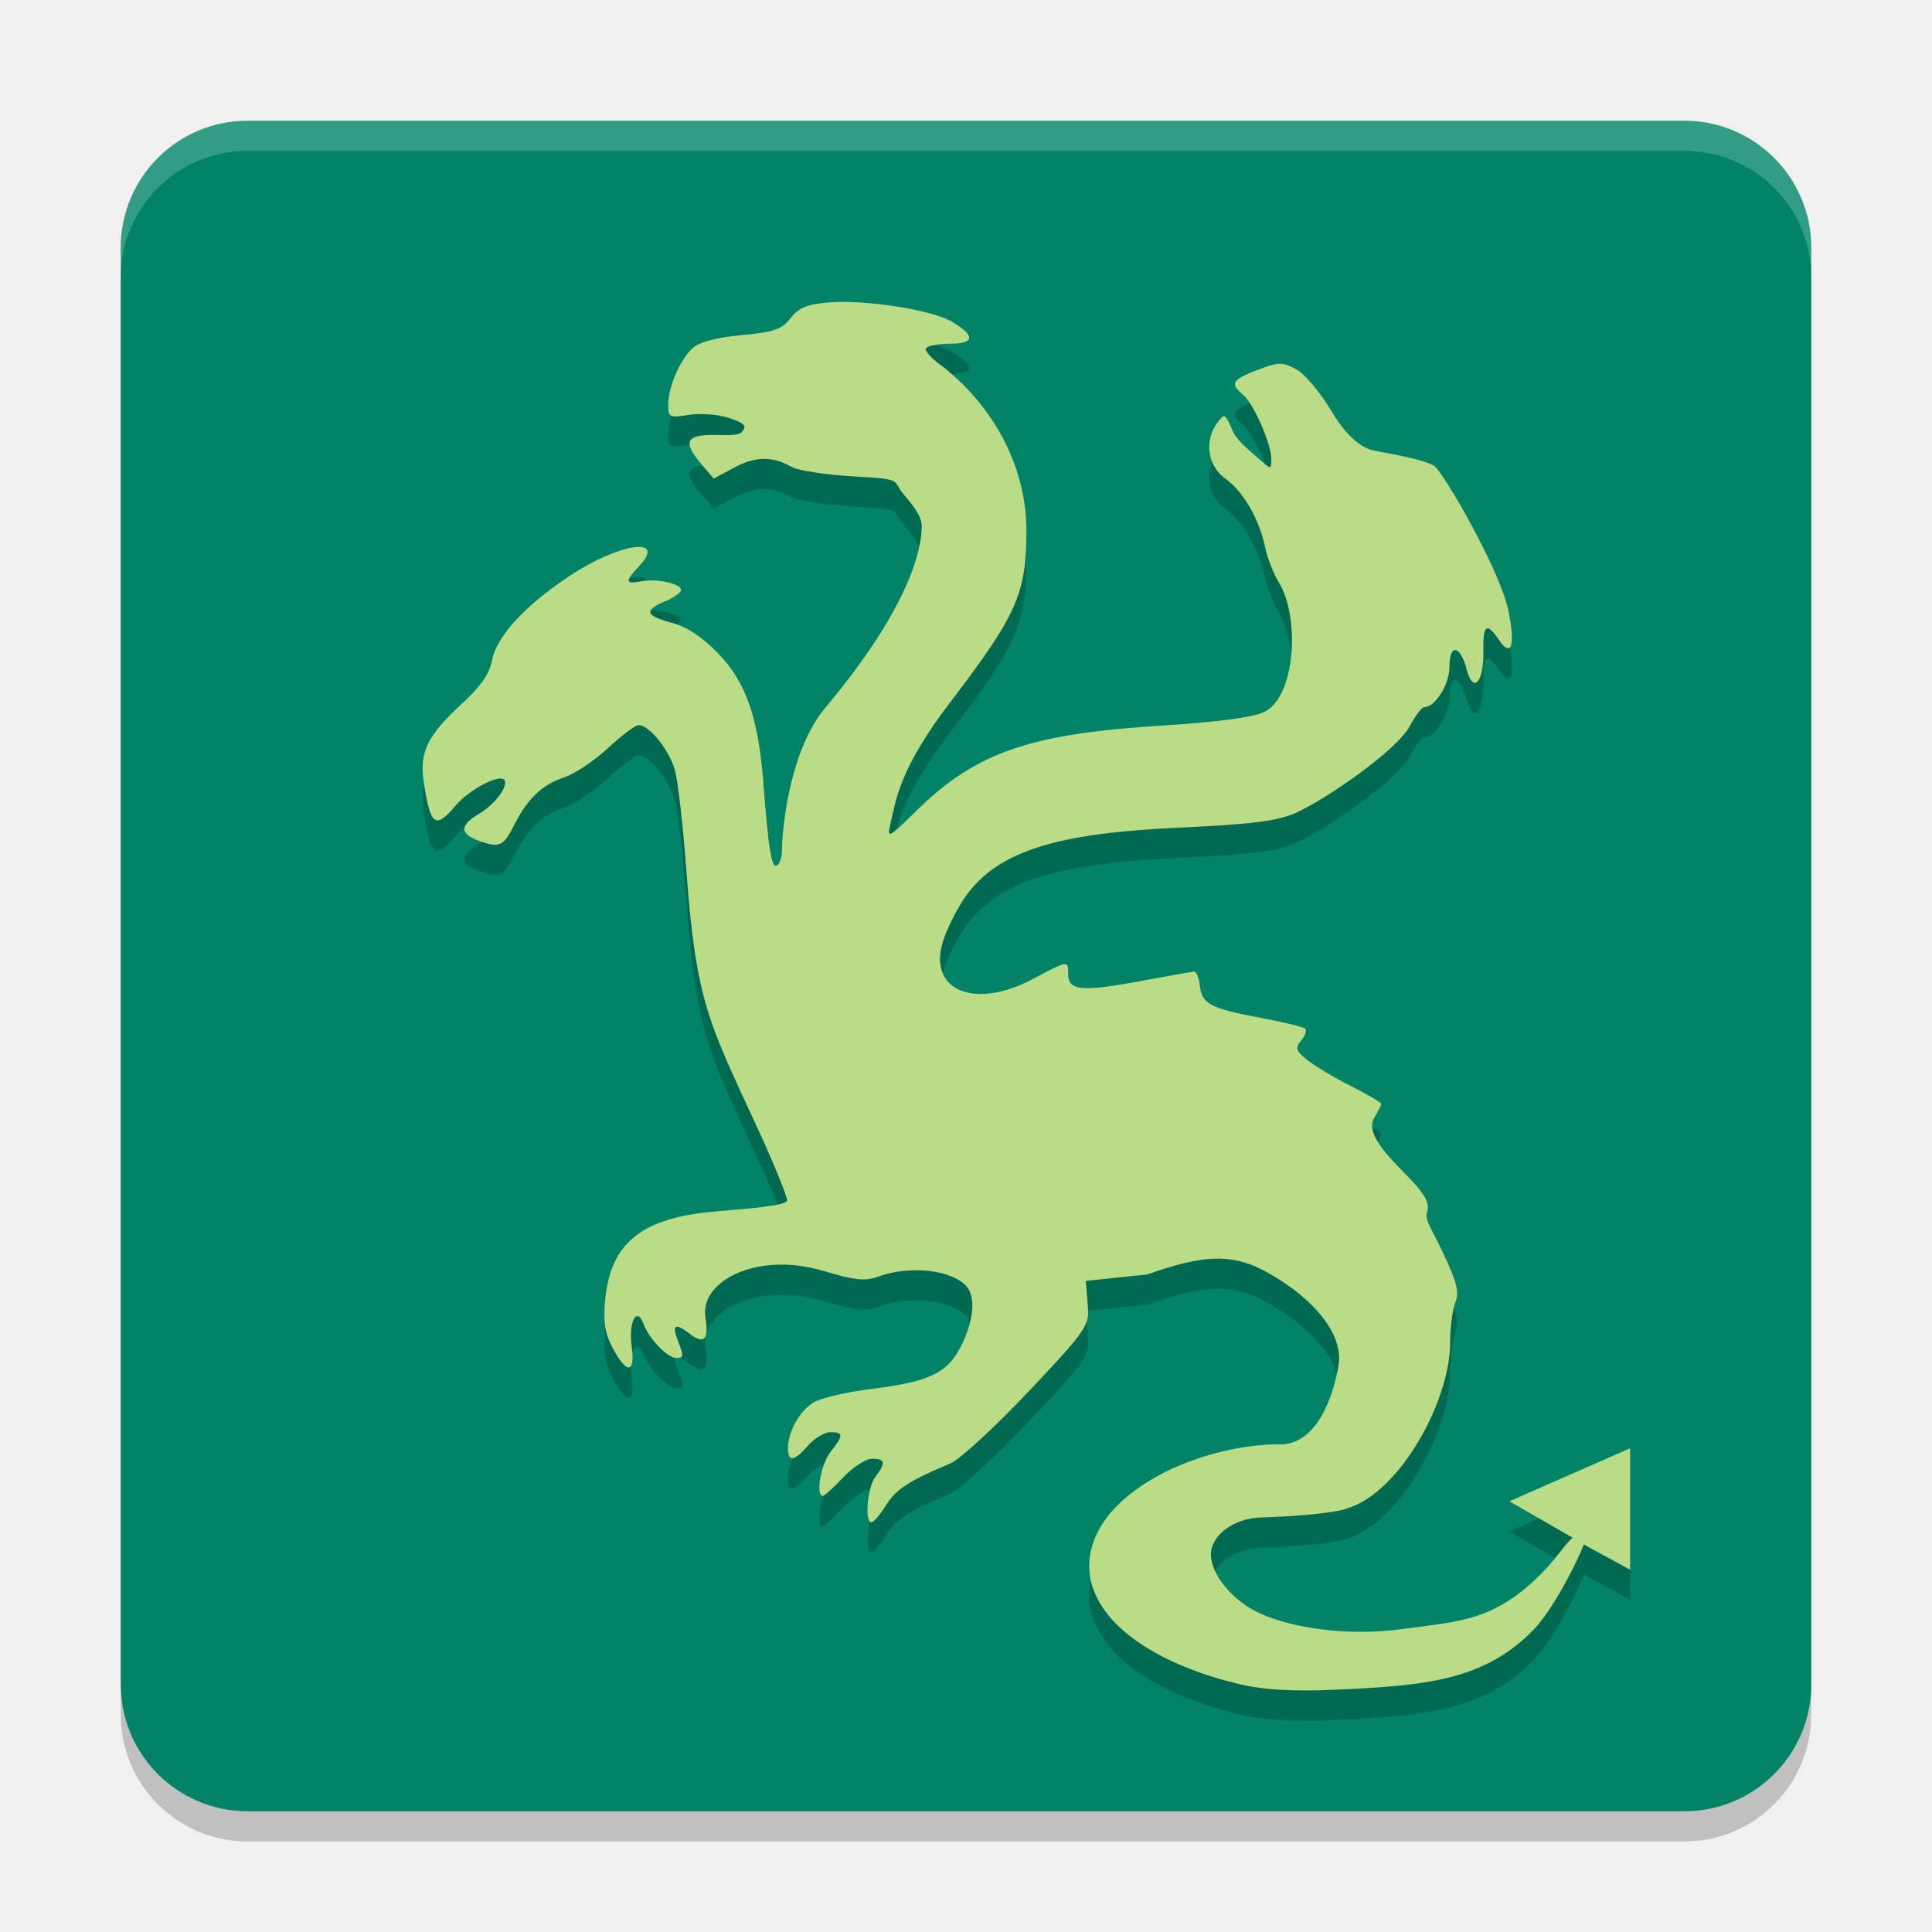
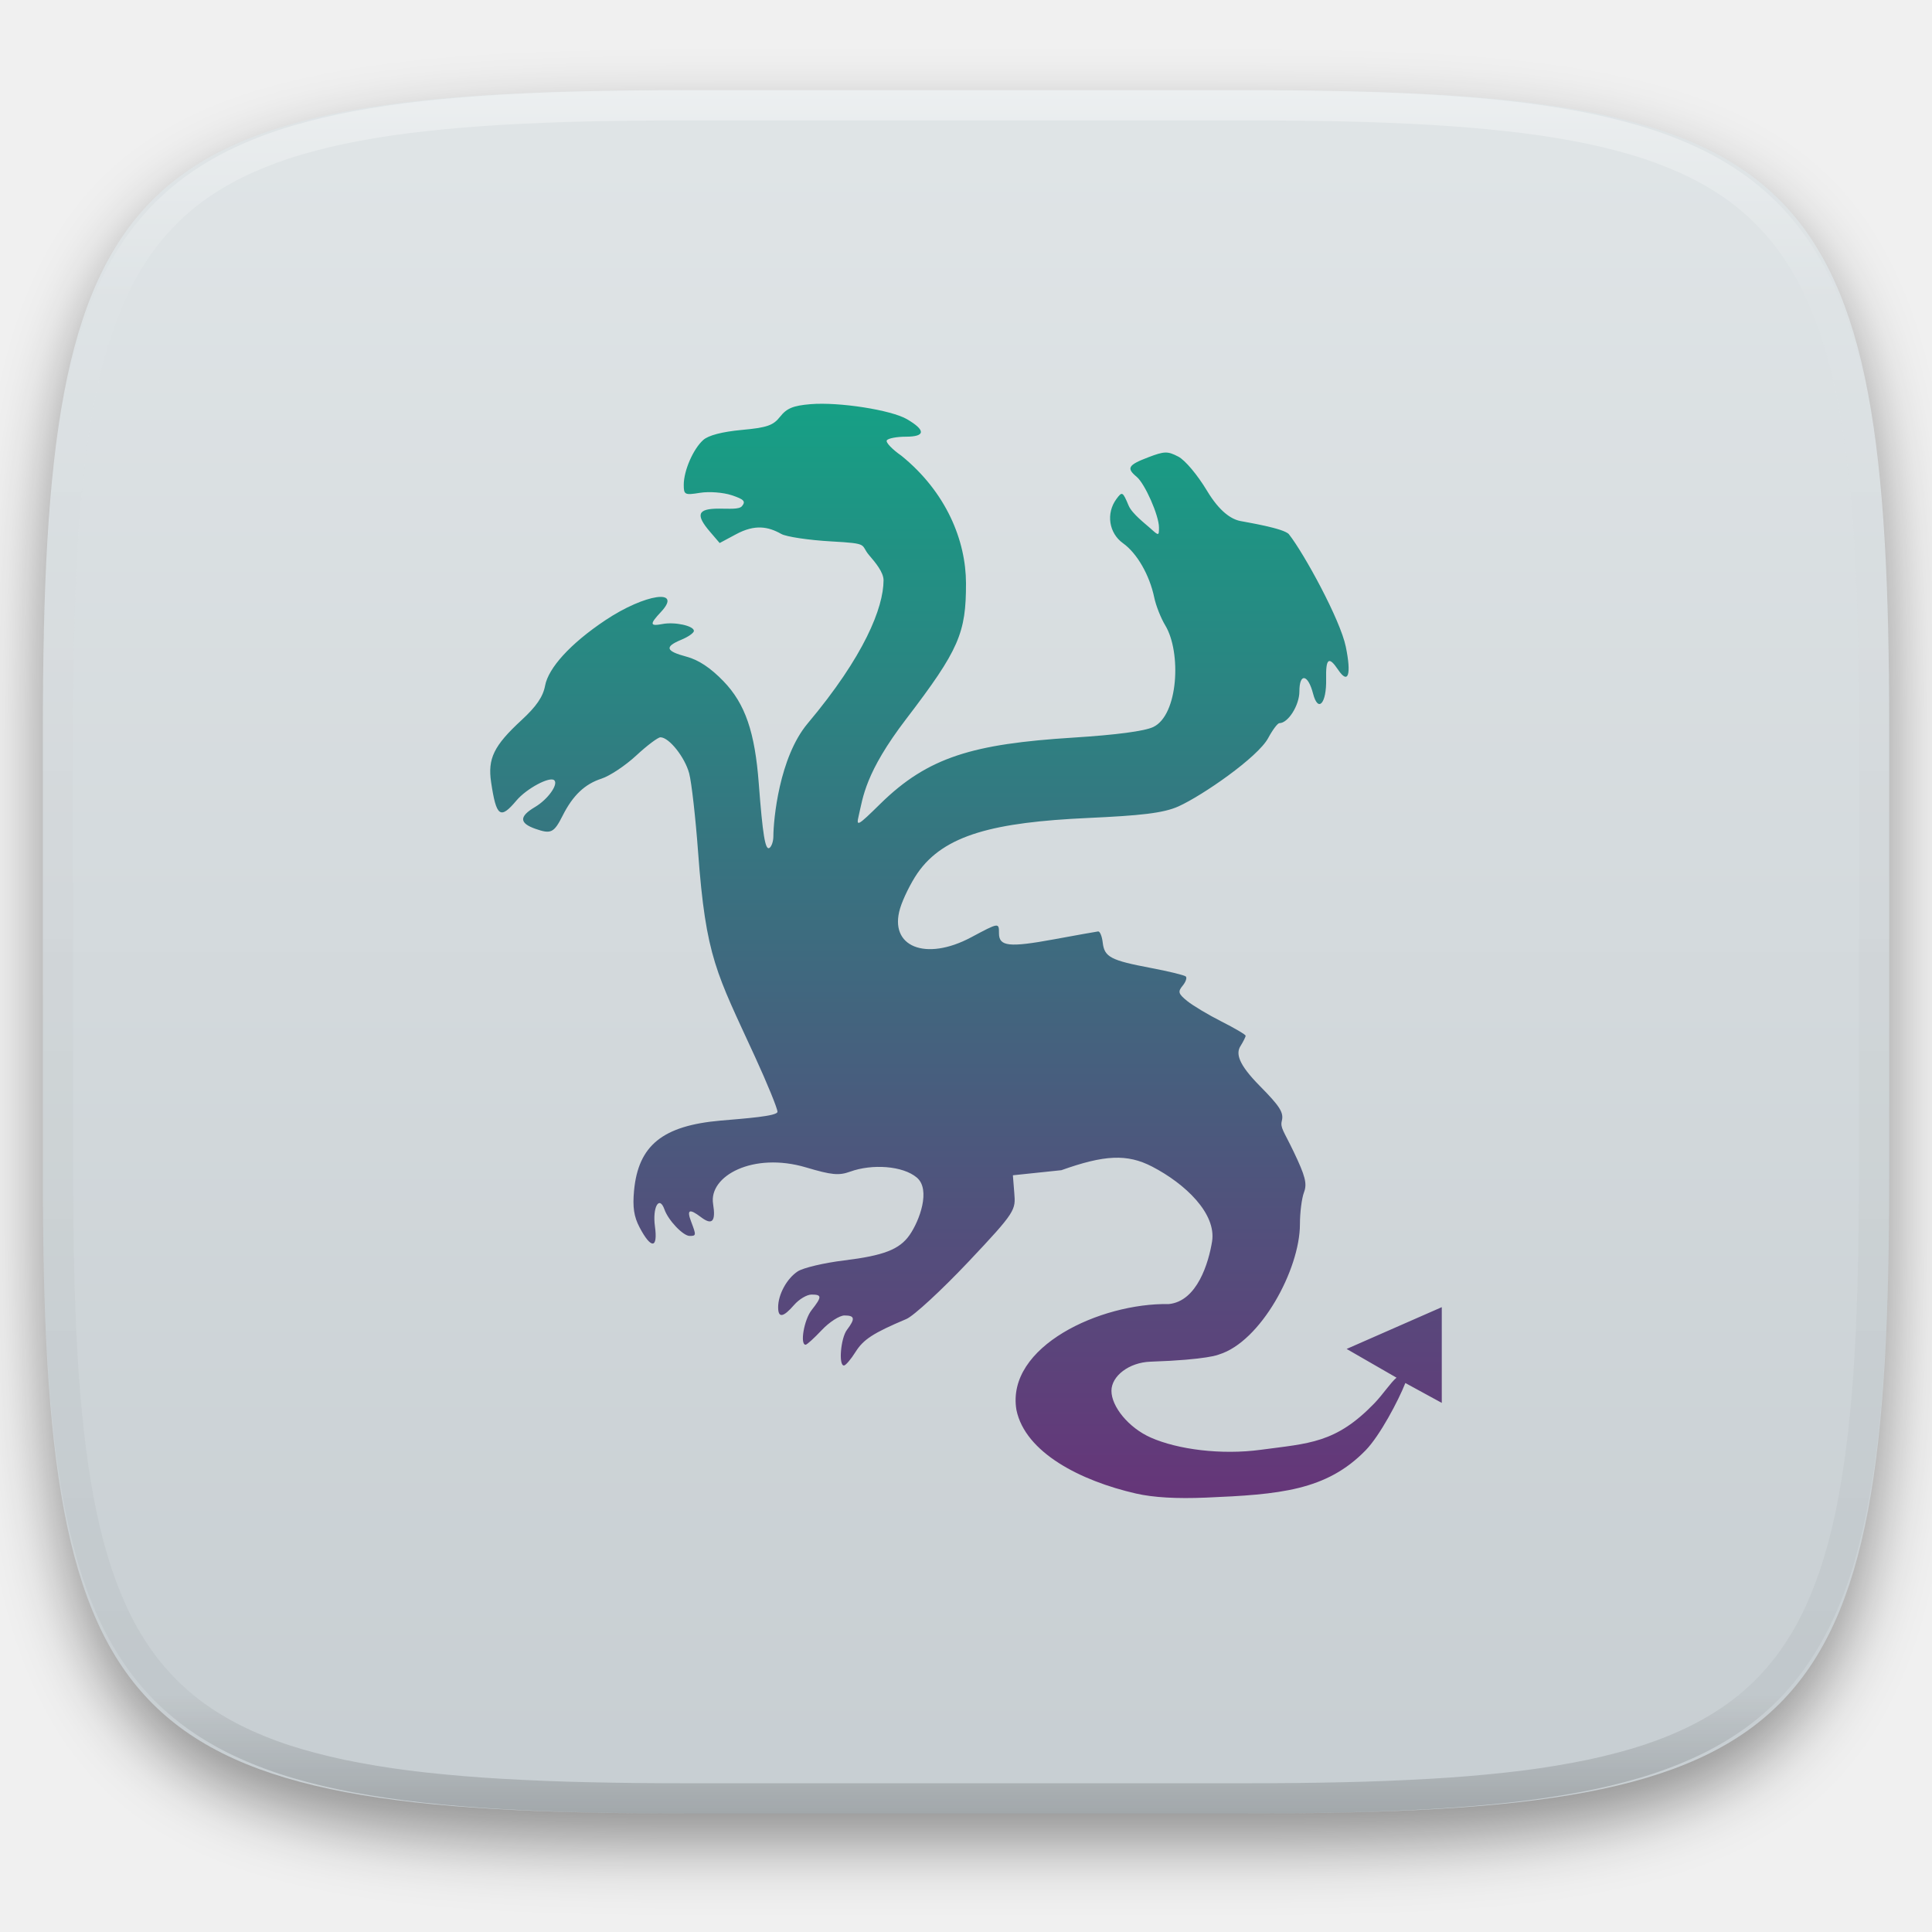
- <svg xmlns="http://www.w3.org/2000/svg" width="64" height="64" version="1.1" viewBox="0 0 64 64">
-   <rect style="opacity:0.2" width="56" height="56" x="-61" y="-60" rx="4.2" ry="4.2" transform="matrix(0,-1,-1,0,0,0)" />
-   <rect style="fill:#008366" width="56" height="56" x="-60" y="-60" rx="4.2" ry="4.2" transform="matrix(0,-1,-1,0,0,0)" />
-   <path style="opacity:0.2" d="m 27.465,11.017 c -0.728,0.06 -1.001,0.174 -1.275,0.522 -0.294,0.375 -0.547,0.462 -1.621,0.562 -0.819,0.076 -1.394,0.226 -1.613,0.421 -0.422,0.376 -0.82,1.289 -0.82,1.884 0,0.422 0.041,0.44 0.686,0.337 0.38,-0.061 0.969,-0.017 1.325,0.101 0.522,0.172 0.602,0.259 0.435,0.46 -0.119,0.144 -0.527,0.104 -0.974,0.104 -0.896,0 -0.989,0.251 -0.366,0.977 l 0.402,0.469 0.692,-0.371 c 0.788,-0.423 1.343,-0.324 1.897,-0.011 0.211,0.119 1.162,0.261 2.115,0.314 1.62,0.09 1.19,0.128 1.582,0.584 0.254,0.296 0.604,0.71 0.603,1.05 -0.003,1.148 -0.806,3.182 -3.186,6.014 -1.205,1.434 -1.442,4.06 -1.445,4.752 -9.44e-4,0.212 -0.077,0.43 -0.167,0.486 -0.173,0.107 -0.282,-0.552 -0.446,-2.718 -0.163,-2.144 -0.564,-3.342 -1.487,-4.296 -0.542,-0.56 -1.044,-0.893 -1.549,-1.028 -0.882,-0.235 -0.936,-0.415 -0.218,-0.713 0.29,-0.12 0.527,-0.287 0.527,-0.371 0,-0.213 -0.804,-0.389 -1.323,-0.289 -0.532,0.102 -0.546,0.007 -0.067,-0.503 0.942,-1.003 -0.661,-0.771 -2.324,0.337 -1.493,0.994 -2.403,2.018 -2.542,2.757 -0.087,0.466 -0.367,0.874 -0.993,1.452 -1.162,1.071 -1.425,1.614 -1.275,2.611 0.218,1.455 0.385,1.574 1.063,0.766 0.425,-0.506 1.412,-1.032 1.593,-0.851 0.177,0.177 -0.28,0.808 -0.812,1.123 -0.673,0.398 -0.666,0.678 0.022,0.918 0.653,0.228 0.775,0.167 1.144,-0.564 0.426,-0.844 0.927,-1.319 1.63,-1.547 0.348,-0.113 1.004,-0.549 1.459,-0.971 0.455,-0.422 0.913,-0.766 1.018,-0.766 0.361,0 1.028,0.84 1.208,1.519 0.099,0.374 0.268,1.86 0.374,3.305 0.327,4.451 0.775,5.081 2.394,8.609 0.519,1.131 0.943,2.171 0.943,2.309 0,0.186 -1.357,0.281 -2.389,0.371 -2.44,0.213 -3.463,1.042 -3.641,2.951 -0.064,0.688 -0.004,1.088 0.232,1.536 0.486,0.923 0.777,0.906 0.647,-0.039 -0.111,-0.809 0.183,-1.326 0.402,-0.708 0.162,0.457 0.784,1.109 1.058,1.109 0.279,0 0.281,-0.025 0.061,-0.604 -0.192,-0.506 -0.075,-0.557 0.416,-0.185 0.47,0.356 0.628,0.182 0.508,-0.559 -0.19,-1.173 1.681,-2.193 3.906,-1.533 1.082,0.321 1.381,0.35 1.858,0.177 0.911,-0.33 2.204,-0.252 2.799,0.249 0.598,0.504 0.113,1.821 -0.304,2.417 -0.425,0.607 -1.09,0.863 -2.754,1.067 -0.843,0.103 -1.718,0.31 -1.948,0.46 -0.456,0.299 -0.823,0.97 -0.823,1.508 0,0.463 0.211,0.433 0.67,-0.095 0.21,-0.242 0.54,-0.438 0.734,-0.438 0.441,0 0.443,0.094 0.003,0.654 -0.317,0.403 -0.498,1.454 -0.251,1.454 0.055,0 0.359,-0.276 0.678,-0.615 0.319,-0.339 0.748,-0.615 0.954,-0.615 0.437,0 0.461,0.133 0.106,0.604 -0.265,0.35 -0.362,1.511 -0.126,1.499 0.072,-0.004 0.291,-0.259 0.486,-0.57 0.331,-0.527 0.745,-0.796 2.137,-1.384 0.308,-0.13 1.481,-1.212 2.606,-2.403 2.011,-2.127 1.986,-2.176 1.929,-2.9 l -0.059,-0.738 2.038,-0.213 c 1.804,-0.644 2.764,-0.696 3.814,-0.152 1.394,0.723 2.711,1.975 2.52,3.153 -0.141,0.867 -0.617,2.51 -1.819,2.626 -2.862,-0.054 -6.854,1.782 -6.404,4.452 0.372,1.792 2.695,2.98 5.025,3.512 0.733,0.168 1.712,0.223 2.944,0.171 3.085,-0.131 5.058,-0.29 6.711,-1.989 0.605,-0.621 1.384,-2.103 1.669,-2.828 L 54,53 V 48.976 L 50,50.732 l 2.097,1.208 c -0.246,0.205 -0.57,0.705 -0.938,1.085 -1.623,1.678 -2.736,1.673 -4.766,1.947 -1.666,0.224 -3.493,-0.011 -4.628,-0.514 -0.931,-0.412 -1.652,-1.302 -1.652,-1.965 0,-0.624 0.744,-1.194 1.641,-1.224 2.427,-0.082 2.88,-0.303 2.88,-0.303 1.748,-0.532 3.403,-3.569 3.403,-5.481 0,-0.488 0.077,-1.087 0.17,-1.334 0.139,-0.366 0.059,-0.681 -0.435,-1.713 -0.411,-0.859 -0.569,-1.002 -0.497,-1.291 0.088,-0.35 -0.076,-0.611 -0.924,-1.468 -0.917,-0.928 -1.008,-1.367 -0.815,-1.676 0.119,-0.191 0.218,-0.387 0.218,-0.435 0,-0.048 -0.457,-0.317 -1.013,-0.598 -0.556,-0.281 -1.204,-0.669 -1.443,-0.862 -0.375,-0.304 -0.402,-0.391 -0.195,-0.64 0.131,-0.159 0.193,-0.334 0.137,-0.39 -0.057,-0.057 -0.717,-0.218 -1.468,-0.359 -1.693,-0.32 -1.956,-0.459 -2.026,-1.067 -0.031,-0.266 -0.117,-0.477 -0.193,-0.469 -0.075,0.008 -0.916,0.159 -1.869,0.334 -1.874,0.344 -2.299,0.297 -2.299,-0.255 0,-0.456 0.004,-0.458 -1.169,0.168 -1.915,1.023 -3.47,0.395 -2.988,-1.214 0.121,-0.405 0.449,-1.07 0.728,-1.477 1.118,-1.627 3.25,-2.146 7.169,-2.326 2.184,-0.101 3.167,-0.198 3.809,-0.489 1.012,-0.458 3.334,-2.065 3.768,-2.871 0.186,-0.345 0.397,-0.626 0.472,-0.626 0.367,0 0.84,-0.75 0.84,-1.334 0,-0.789 0.361,-0.732 0.575,0.093 0.212,0.818 0.572,0.415 0.55,-0.615 -0.019,-0.874 0.112,-0.973 0.505,-0.387 0.425,0.633 0.564,0.211 0.321,-0.971 -0.234,-1.139 -1.758,-3.923 -2.388,-4.722 -0.2,-0.253 -1.784,-0.506 -2.053,-0.562 -0.37,-0.077 -0.86,-0.385 -1.391,-1.269 -0.4,-0.665 -0.918,-1.285 -1.205,-1.435 -0.453,-0.237 -0.585,-0.233 -1.275,0.031 -0.839,0.321 -0.915,0.453 -0.48,0.814 0.35,0.291 0.94,1.63 0.94,2.131 -2e-6,0.358 -0.006,0.359 -0.366,0.034 -0.201,-0.182 -0.766,-0.611 -0.91,-0.952 -0.249,-0.592 -0.273,-0.604 -0.513,-0.278 -0.445,0.602 -0.32,1.435 0.279,1.861 0.586,0.418 1.114,1.336 1.311,2.283 0.071,0.339 0.278,0.864 0.46,1.165 0.686,1.131 0.553,3.774 -0.502,4.275 -0.367,0.175 -1.553,0.331 -3.373,0.446 -4.187,0.265 -6.09,0.807 -8.098,2.781 -0.96,0.943 -1.023,0.979 -0.91,0.5 0.182,-0.768 0.262,-1.797 1.998,-4.068 C 33.716,21.332 34.003,20.632 34,18.542 33.994,16.755 33.178,14.721 31.285,13.185 30.895,12.914 30.618,12.624 30.671,12.539 c 0.052,-0.085 0.415,-0.154 0.804,-0.154 0.824,0 0.84,-0.271 0.045,-0.736 -0.663,-0.387 -2.861,-0.731 -4.054,-0.632 z" />
-   <path style="fill:#badc86" d="m 27.465,10.017 c -0.728,0.06 -1.001,0.174 -1.275,0.522 -0.294,0.375 -0.547,0.462 -1.621,0.562 -0.819,0.076 -1.394,0.226 -1.613,0.421 -0.422,0.376 -0.82,1.289 -0.82,1.884 0,0.422 0.041,0.44 0.686,0.337 0.38,-0.061 0.969,-0.017 1.325,0.101 0.522,0.172 0.602,0.259 0.435,0.46 -0.119,0.144 -0.527,0.104 -0.974,0.104 -0.896,0 -0.989,0.251 -0.366,0.977 l 0.402,0.469 0.692,-0.371 c 0.788,-0.423 1.343,-0.324 1.897,-0.011 0.211,0.119 1.162,0.261 2.115,0.314 1.62,0.09 1.19,0.128 1.582,0.584 0.254,0.296 0.604,0.71 0.603,1.05 -0.003,1.148 -0.806,3.182 -3.186,6.014 -1.205,1.434 -1.442,4.06 -1.445,4.752 -9.44e-4,0.212 -0.077,0.43 -0.167,0.486 -0.173,0.107 -0.282,-0.552 -0.446,-2.718 -0.163,-2.144 -0.564,-3.342 -1.487,-4.296 -0.542,-0.56 -1.044,-0.893 -1.549,-1.028 -0.882,-0.235 -0.936,-0.415 -0.218,-0.713 0.29,-0.12 0.527,-0.287 0.527,-0.371 0,-0.213 -0.804,-0.389 -1.323,-0.289 -0.532,0.102 -0.546,0.007 -0.067,-0.503 0.942,-1.003 -0.661,-0.771 -2.324,0.337 -1.493,0.994 -2.403,2.018 -2.542,2.757 -0.087,0.466 -0.367,0.874 -0.993,1.452 -1.162,1.071 -1.425,1.614 -1.275,2.611 0.218,1.455 0.385,1.574 1.063,0.766 0.425,-0.506 1.412,-1.032 1.593,-0.851 0.177,0.177 -0.28,0.808 -0.812,1.123 -0.673,0.398 -0.666,0.678 0.022,0.918 0.653,0.228 0.775,0.167 1.144,-0.564 0.426,-0.844 0.927,-1.319 1.63,-1.547 0.348,-0.113 1.004,-0.549 1.459,-0.971 0.455,-0.422 0.913,-0.766 1.018,-0.766 0.361,0 1.028,0.84 1.208,1.519 0.099,0.374 0.268,1.86 0.374,3.305 0.327,4.451 0.775,5.081 2.394,8.609 0.519,1.131 0.943,2.171 0.943,2.309 0,0.186 -1.357,0.281 -2.389,0.371 -2.44,0.213 -3.463,1.042 -3.641,2.951 -0.064,0.688 -0.004,1.088 0.232,1.536 0.486,0.923 0.777,0.906 0.647,-0.039 -0.111,-0.809 0.183,-1.326 0.402,-0.708 0.162,0.457 0.784,1.109 1.058,1.109 0.279,0 0.281,-0.025 0.061,-0.604 -0.192,-0.506 -0.075,-0.557 0.416,-0.185 0.47,0.356 0.628,0.182 0.508,-0.559 -0.19,-1.173 1.681,-2.193 3.906,-1.533 1.082,0.321 1.381,0.35 1.858,0.177 0.911,-0.33 2.204,-0.252 2.799,0.249 0.598,0.504 0.113,1.821 -0.304,2.417 -0.425,0.607 -1.09,0.863 -2.754,1.067 -0.843,0.103 -1.718,0.31 -1.948,0.46 -0.456,0.299 -0.823,0.97 -0.823,1.508 0,0.463 0.211,0.433 0.67,-0.095 0.21,-0.242 0.54,-0.438 0.734,-0.438 0.441,0 0.443,0.094 0.003,0.654 -0.317,0.403 -0.498,1.454 -0.251,1.454 0.055,0 0.359,-0.276 0.678,-0.615 0.319,-0.339 0.748,-0.615 0.954,-0.615 0.437,0 0.461,0.133 0.106,0.604 -0.265,0.35 -0.362,1.511 -0.126,1.499 0.072,-0.004 0.291,-0.259 0.486,-0.57 0.331,-0.527 0.745,-0.796 2.137,-1.384 0.308,-0.13 1.481,-1.212 2.606,-2.403 2.011,-2.127 1.986,-2.176 1.929,-2.9 l -0.059,-0.738 2.038,-0.213 c 1.804,-0.644 2.764,-0.696 3.814,-0.152 1.394,0.723 2.711,1.975 2.52,3.153 -0.141,0.867 -0.617,2.51 -1.819,2.626 -2.862,-0.054 -6.854,1.782 -6.404,4.452 0.372,1.792 2.695,2.98 5.025,3.512 0.733,0.168 1.712,0.223 2.944,0.171 3.085,-0.131 5.058,-0.29 6.711,-1.989 0.605,-0.621 1.384,-2.103 1.669,-2.828 L 54,52 V 47.976 L 50,49.732 l 2.097,1.208 c -0.246,0.205 -0.57,0.705 -0.938,1.085 -1.623,1.678 -2.736,1.673 -4.766,1.947 -1.666,0.224 -3.493,-0.011 -4.628,-0.514 -0.931,-0.412 -1.652,-1.302 -1.652,-1.965 0,-0.624 0.744,-1.194 1.641,-1.224 2.427,-0.082 2.88,-0.303 2.88,-0.303 1.748,-0.532 3.403,-3.569 3.403,-5.481 0,-0.488 0.077,-1.087 0.17,-1.334 0.139,-0.366 0.059,-0.681 -0.435,-1.713 -0.411,-0.859 -0.569,-1.002 -0.497,-1.291 0.088,-0.35 -0.076,-0.611 -0.924,-1.468 -0.917,-0.928 -1.008,-1.367 -0.815,-1.676 0.119,-0.191 0.218,-0.387 0.218,-0.435 0,-0.048 -0.457,-0.317 -1.013,-0.598 -0.556,-0.281 -1.204,-0.669 -1.443,-0.862 -0.375,-0.304 -0.402,-0.391 -0.195,-0.64 0.131,-0.159 0.193,-0.334 0.137,-0.39 -0.057,-0.057 -0.717,-0.218 -1.468,-0.359 -1.693,-0.32 -1.956,-0.459 -2.026,-1.067 -0.031,-0.266 -0.117,-0.477 -0.193,-0.469 -0.075,0.008 -0.916,0.159 -1.869,0.334 -1.874,0.344 -2.299,0.297 -2.299,-0.255 0,-0.456 0.004,-0.458 -1.169,0.168 -1.915,1.023 -3.47,0.395 -2.988,-1.214 0.121,-0.405 0.449,-1.07 0.728,-1.477 1.118,-1.627 3.25,-2.146 7.169,-2.326 2.184,-0.101 3.167,-0.198 3.809,-0.489 1.012,-0.458 3.334,-2.065 3.768,-2.871 0.186,-0.345 0.397,-0.626 0.472,-0.626 0.367,0 0.84,-0.75 0.84,-1.334 0,-0.789 0.361,-0.732 0.575,0.093 0.212,0.818 0.572,0.415 0.55,-0.615 -0.019,-0.874 0.112,-0.973 0.505,-0.387 0.425,0.633 0.564,0.211 0.321,-0.971 -0.234,-1.139 -1.758,-3.923 -2.388,-4.722 -0.2,-0.253 -1.784,-0.506 -2.053,-0.562 -0.37,-0.077 -0.86,-0.385 -1.391,-1.269 -0.4,-0.665 -0.918,-1.285 -1.205,-1.435 -0.453,-0.237 -0.585,-0.233 -1.275,0.031 -0.839,0.321 -0.915,0.453 -0.48,0.814 0.35,0.291 0.94,1.63 0.94,2.131 -2e-6,0.358 -0.006,0.359 -0.366,0.034 -0.201,-0.182 -0.766,-0.611 -0.91,-0.952 -0.249,-0.592 -0.273,-0.604 -0.513,-0.278 -0.445,0.602 -0.32,1.435 0.279,1.861 0.586,0.418 1.114,1.336 1.311,2.283 0.071,0.339 0.278,0.864 0.46,1.165 0.686,1.131 0.553,3.774 -0.502,4.275 -0.367,0.175 -1.553,0.331 -3.373,0.446 -4.187,0.265 -6.09,0.807 -8.098,2.781 -0.96,0.943 -1.023,0.979 -0.91,0.5 0.182,-0.768 0.262,-1.797 1.998,-4.068 2.228,-2.915 2.515,-3.615 2.512,-5.705 -0.006,-1.787 -0.822,-3.82 -2.715,-5.357 -0.39,-0.271 -0.666,-0.561 -0.614,-0.646 0.052,-0.085 0.415,-0.154 0.804,-0.154 0.824,0 0.84,-0.271 0.045,-0.736 -0.663,-0.387 -2.861,-0.731 -4.054,-0.632 z" />
-   <path style="opacity:0.2;fill:#ffffff" d="M 8.199 4 C 5.872 4 4 5.872 4 8.199 L 4 9.199 C 4 6.872 5.872 5 8.199 5 L 55.801 5 C 58.128 5 60 6.872 60 9.199 L 60 8.199 C 60 5.872 58.128 4 55.801 4 L 8.199 4 z" />
+ <svg xmlns="http://www.w3.org/2000/svg" style="isolation:isolate" viewBox="0 0 256 256" width="256" height="256">
+   <defs>
+     <filter id="5MvFiWFjnKYvUaNy1XI7RkkvpdMVdSIw" x="-200%" y="-200%" width="400%" height="400%" filterUnits="objectBoundingBox" color-interpolation-filters="sRGB">
+       <feGaussianBlur in="SourceGraphic" stdDeviation="4.294" />
+       <feOffset dx="0" dy="4" result="pf_100_offsetBlur" />
+       <feFlood flood-color="#000000" flood-opacity="0.4" />
+       <feComposite in2="pf_100_offsetBlur" operator="in" result="pf_100_dropShadow" />
+       <feBlend in="SourceGraphic" in2="pf_100_dropShadow" mode="normal" />
+     </filter>
+   </defs>
+   <g filter="url(#5MvFiWFjnKYvUaNy1XI7RkkvpdMVdSIw)">
+     <linearGradient id="_lgradient_797" x1="0" y1="0" x2="-1.8369701987210297e-16" y2="1" gradientTransform="matrix(244.648,0,0,228.338,5.68,11.95)" gradientUnits="userSpaceOnUse">
+       <stop offset="0%" stop-opacity="1" style="stop-color:rgb(224,229,231)" />
+       <stop offset="100%" stop-opacity="1" style="stop-color:rgb(199,206,210)" />
+     </linearGradient>
+     <path d=" M 165.689 11.95 C 239.745 11.95 250.328 22.507 250.328 96.494 L 250.328 155.745 C 250.328 229.731 239.745 240.288 165.689 240.288 L 90.319 240.288 C 16.264 240.288 5.68 229.731 5.68 155.745 L 5.68 96.494 C 5.68 22.507 16.264 11.95 90.319 11.95 L 165.689 11.95 Z " id="shape" fill="url(#_lgradient_797)" />
+   </g>
+   <g opacity="0.4">
+     <linearGradient id="_lgradient_798" x1="0.517" y1="0" x2="0.517" y2="1" gradientTransform="matrix(244.65,0,0,228.34,5.68,11.95)" gradientUnits="userSpaceOnUse">
+       <stop offset="0%" stop-opacity="1" style="stop-color:rgb(255,255,255)" />
+       <stop offset="12.5%" stop-opacity="0.098" style="stop-color:rgb(255,255,255)" />
+       <stop offset="92.5%" stop-opacity="0.098" style="stop-color:rgb(0,0,0)" />
+       <stop offset="100%" stop-opacity="0.498" style="stop-color:rgb(0,0,0)" />
+     </linearGradient>
+     <path d=" M 165.068 11.951 C 169.396 11.941 173.724 11.991 178.052 12.089 C 181.927 12.167 185.803 12.315 189.678 12.541 C 193.131 12.737 196.583 13.022 200.026 13.395 C 203.085 13.73 206.144 14.181 209.174 14.741 C 211.889 15.243 214.574 15.881 217.22 16.657 C 219.62 17.355 221.971 18.219 224.243 19.241 C 226.358 20.184 228.384 21.304 230.302 22.591 C 232.142 23.829 233.863 25.244 235.437 26.806 C 237.001 28.378 238.417 30.088 239.656 31.925 C 240.945 33.841 242.066 35.865 243.02 37.967 C 244.043 40.247 244.909 42.585 245.617 44.972 C 246.394 47.615 247.034 50.297 247.535 53.009 C 248.096 56.035 248.548 59.081 248.883 62.136 C 249.257 65.575 249.542 69.014 249.739 72.462 C 249.965 76.323 250.112 80.194 250.201 84.055 C 250.289 88.378 250.339 92.701 250.329 97.014 L 250.329 155.226 C 250.339 159.549 250.289 163.862 250.201 168.185 C 250.112 172.056 249.965 175.917 249.739 179.778 C 249.542 183.226 249.257 186.675 248.883 190.104 C 248.548 193.159 248.096 196.215 247.535 199.241 C 247.034 201.943 246.394 204.625 245.617 207.268 C 244.909 209.655 244.043 212.003 243.02 214.273 C 242.066 216.385 240.945 218.399 239.656 220.315 C 238.417 222.152 237.001 223.872 235.437 225.434 C 233.863 226.996 232.142 228.411 230.302 229.649 C 228.384 230.936 226.358 232.056 224.243 232.999 C 221.971 234.021 219.62 234.885 217.22 235.593 C 214.574 236.369 211.889 237.007 209.174 237.499 C 206.144 238.068 203.085 238.51 200.026 238.845 C 196.583 239.218 193.131 239.503 189.678 239.699 C 185.803 239.925 181.927 240.073 178.052 240.161 C 173.724 240.249 169.396 240.299 165.068 240.289 L 90.942 240.289 C 86.614 240.299 82.286 240.249 77.958 240.161 C 74.083 240.073 70.207 239.925 66.332 239.699 C 62.879 239.503 59.427 239.218 55.984 238.845 C 52.925 238.51 49.866 238.068 46.836 237.499 C 44.121 237.007 41.436 236.369 38.79 235.593 C 36.39 234.885 34.039 234.021 31.767 232.999 C 29.652 232.056 27.626 230.936 25.708 229.649 C 23.868 228.411 22.147 226.996 20.573 225.434 C 19.009 223.872 17.593 222.152 16.354 220.315 C 15.065 218.399 13.944 216.385 12.99 214.273 C 11.967 212.003 11.101 209.655 10.393 207.268 C 9.616 204.625 8.976 201.943 8.475 199.241 C 7.914 196.215 7.462 193.159 7.127 190.104 C 6.753 186.675 6.468 183.226 6.271 179.778 C 6.045 175.917 5.898 172.056 5.809 168.185 C 5.721 163.862 5.671 159.549 5.681 155.226 L 5.681 97.014 C 5.671 92.701 5.721 88.378 5.809 84.055 C 5.898 80.194 6.045 76.323 6.271 72.462 C 6.468 69.014 6.753 65.575 7.127 62.136 C 7.462 59.081 7.914 56.035 8.475 53.009 C 8.976 50.297 9.616 47.615 10.393 44.972 C 11.101 42.585 11.967 40.247 12.99 37.967 C 13.944 35.865 15.065 33.841 16.354 31.925 C 17.593 30.088 19.009 28.378 20.573 26.806 C 22.147 25.244 23.868 23.829 25.708 22.591 C 27.626 21.304 29.652 20.184 31.767 19.241 C 34.039 18.219 36.39 17.355 38.79 16.657 C 41.436 15.881 44.121 15.243 46.836 14.741 C 49.866 14.181 52.925 13.73 55.984 13.395 C 59.427 13.022 62.879 12.737 66.332 12.541 C 70.207 12.315 74.083 12.167 77.958 12.089 C 82.286 11.991 86.614 11.941 90.942 11.951 L 165.068 11.951 Z  M 165.078 15.96 C 169.376 15.95 173.675 15.999 177.973 16.087 C 181.8 16.176 185.626 16.323 189.452 16.539 C 192.836 16.736 196.219 17.011 199.583 17.384 C 202.554 17.699 205.515 18.131 208.446 18.681 C 211.023 19.153 213.58 19.762 216.099 20.499 C 218.322 21.147 220.495 21.953 222.6 22.896 C 224.509 23.751 226.338 24.763 228.069 25.922 C 229.692 27.013 231.207 28.26 232.594 29.646 C 233.981 31.031 235.23 32.544 236.332 34.165 C 237.492 35.894 238.506 37.712 239.361 39.608 C 240.306 41.72 241.112 43.892 241.761 46.102 C 242.509 48.617 243.109 51.162 243.591 53.736 C 244.132 56.664 244.565 59.611 244.889 62.578 C 245.263 65.938 245.539 69.308 245.735 72.688 C 245.952 76.51 246.109 80.322 246.188 84.144 C 246.276 88.437 246.325 92.721 246.325 97.014 C 246.325 97.014 246.325 97.014 246.325 97.014 L 246.325 155.226 C 246.325 155.226 246.325 155.226 246.325 155.226 C 246.325 159.519 246.276 163.803 246.188 168.096 C 246.109 171.918 245.952 175.74 245.735 179.552 C 245.539 182.932 245.263 186.302 244.889 189.672 C 244.565 192.629 244.132 195.576 243.591 198.504 C 243.109 201.078 242.509 203.623 241.761 206.138 C 241.112 208.358 240.306 210.52 239.361 212.632 C 238.506 214.528 237.492 216.356 236.332 218.075 C 235.23 219.706 233.981 221.219 232.594 222.604 C 231.207 223.98 229.692 225.227 228.069 226.318 C 226.338 227.477 224.509 228.489 222.6 229.344 C 220.495 230.297 218.322 231.093 216.099 231.741 C 213.58 232.478 211.023 233.087 208.446 233.559 C 205.515 234.109 202.554 234.541 199.583 234.865 C 196.219 235.229 192.836 235.514 189.452 235.701 C 185.626 235.917 181.8 236.074 177.973 236.153 C 173.675 236.251 169.376 236.29 165.078 236.29 C 165.078 236.29 165.078 236.29 165.068 236.29 L 90.942 236.29 C 90.932 236.29 90.932 236.29 90.932 236.29 C 86.634 236.29 82.335 236.251 78.037 236.153 C 74.21 236.074 70.384 235.917 66.558 235.701 C 63.174 235.514 59.791 235.229 56.427 234.865 C 53.456 234.541 50.495 234.109 47.564 233.559 C 44.987 233.087 42.43 232.478 39.911 231.741 C 37.688 231.093 35.515 230.297 33.41 229.344 C 31.501 228.489 29.672 227.477 27.941 226.318 C 26.318 225.227 24.803 223.98 23.416 222.604 C 22.029 221.219 20.78 219.706 19.678 218.075 C 18.518 216.356 17.504 214.528 16.649 212.632 C 15.704 210.52 14.898 208.358 14.249 206.138 C 13.501 203.623 12.901 201.078 12.419 198.504 C 11.878 195.576 11.445 192.629 11.121 189.672 C 10.747 186.302 10.472 182.932 10.275 179.552 C 10.058 175.74 9.901 171.918 9.822 168.096 C 9.734 163.803 9.685 159.519 9.685 155.226 C 9.685 155.226 9.685 155.226 9.685 155.226 L 9.685 97.014 C 9.685 97.014 9.685 97.014 9.685 97.014 C 9.685 92.721 9.734 88.437 9.822 84.144 C 9.901 80.322 10.058 76.51 10.275 72.688 C 10.472 69.308 10.747 65.938 11.121 62.578 C 11.445 59.611 11.878 56.664 12.419 53.736 C 12.901 51.162 13.501 48.617 14.249 46.102 C 14.898 43.892 15.704 41.72 16.649 39.608 C 17.504 37.712 18.518 35.894 19.678 34.165 C 20.78 32.544 22.029 31.031 23.416 29.646 C 24.803 28.26 26.318 27.013 27.941 25.922 C 29.672 24.763 31.501 23.751 33.41 22.896 C 35.515 21.953 37.688 21.147 39.911 20.499 C 42.43 19.762 44.987 19.153 47.564 18.681 C 50.495 18.131 53.456 17.699 56.427 17.384 C 59.791 17.011 63.174 16.736 66.558 16.539 C 70.384 16.323 74.21 16.176 78.037 16.087 C 82.335 15.999 86.634 15.95 90.932 15.96 C 90.932 15.96 90.932 15.96 90.942 15.96 L 165.068 15.96 C 165.078 15.96 165.078 15.96 165.078 15.96 Z " fill-rule="evenodd" id="highlight" fill="url(#_lgradient_798)" />
+   </g>
+   <g id="icons" />
+   <linearGradient id="_lgradient_799" x1="0" y1="0" x2="-1.8369701987210297e-16" y2="1" gradientTransform="matrix(126.087,0,0,145,64.957,53.5)" gradientUnits="userSpaceOnUse">
+     <stop offset="0%" stop-opacity="1" style="stop-color:rgb(22,160,133)" />
+     <stop offset="100%" stop-opacity="1" style="stop-color:rgb(102,53,121)" />
+   </linearGradient>
+   <path d=" M 107.4 53.554 C 105.104 53.745 104.244 54.102 103.38 55.2 C 102.452 56.381 101.657 56.655 98.27 56.97 C 95.69 57.211 93.877 57.683 93.186 58.298 C 91.855 59.483 90.601 62.363 90.601 64.236 C 90.601 65.565 90.731 65.624 92.764 65.299 C 93.964 65.106 95.819 65.246 96.942 65.617 C 98.588 66.161 98.841 66.433 98.314 67.069 C 97.938 67.522 96.653 67.396 95.245 67.396 C 92.421 67.396 92.126 68.187 94.092 70.476 L 95.359 71.954 L 97.54 70.786 C 100.024 69.453 101.774 69.763 103.521 70.75 C 104.186 71.126 107.183 71.574 110.188 71.742 C 115.295 72.025 113.939 72.144 115.175 73.582 C 115.976 74.515 117.078 75.819 117.075 76.892 C 117.064 80.511 114.533 86.921 107.03 95.849 C 103.232 100.37 102.484 108.646 102.475 110.83 C 102.472 111.498 102.232 112.184 101.947 112.361 C 101.4 112.699 101.058 110.619 100.54 103.794 C 100.026 97.034 98.761 93.259 95.852 90.253 C 94.145 88.489 92.56 87.438 90.97 87.014 C 88.189 86.272 88.021 85.704 90.284 84.766 C 91.198 84.387 91.946 83.86 91.946 83.598 C 91.946 82.925 89.414 82.373 87.777 82.686 C 86.099 83.007 86.058 82.71 87.566 81.102 C 90.535 77.939 85.483 78.671 80.24 82.164 C 75.535 85.299 72.664 88.525 72.227 90.855 C 71.952 92.325 71.071 93.609 69.096 95.43 C 65.435 98.807 64.606 100.517 65.077 103.661 C 65.764 108.246 66.289 108.621 68.428 106.077 C 69.768 104.482 72.879 102.824 73.45 103.395 C 74.007 103.953 72.569 105.943 70.89 106.935 C 68.769 108.19 68.793 109.073 70.961 109.829 C 73.02 110.548 73.403 110.357 74.567 108.051 C 75.909 105.391 77.489 103.891 79.703 103.174 C 80.801 102.819 82.869 101.443 84.303 100.112 C 85.737 98.781 87.182 97.696 87.514 97.696 C 88.652 97.696 90.755 100.342 91.322 102.484 C 91.634 103.662 92.166 108.348 92.501 112.9 C 93.533 126.931 94.943 128.917 100.047 140.038 C 101.683 143.604 103.02 146.88 103.02 147.316 C 103.02 147.903 98.741 148.2 95.491 148.484 C 87.8 149.156 84.573 151.768 84.013 157.786 C 83.811 159.955 84.001 161.216 84.743 162.627 C 86.274 165.538 87.191 165.483 86.783 162.503 C 86.434 159.951 87.36 158.322 88.05 160.273 C 88.559 161.713 90.521 163.768 91.383 163.768 C 92.261 163.768 92.269 163.688 91.577 161.866 C 90.971 160.269 91.339 160.109 92.887 161.282 C 94.368 162.404 94.867 161.856 94.488 159.52 C 93.889 155.824 99.788 152.607 106.802 154.688 C 110.211 155.7 111.155 155.791 112.66 155.246 C 115.532 154.206 119.608 154.453 121.481 156.031 C 123.367 157.619 121.837 161.771 120.522 163.651 C 119.183 165.565 117.088 166.372 111.841 167.014 C 109.183 167.339 106.424 167.991 105.702 168.465 C 104.264 169.408 103.107 171.523 103.107 173.218 C 103.107 174.676 103.771 174.583 105.218 172.917 C 105.88 172.154 106.92 171.536 107.532 171.536 C 108.921 171.536 108.927 171.834 107.54 173.598 C 106.542 174.868 105.97 178.183 106.749 178.183 C 106.922 178.183 107.88 177.312 108.886 176.244 C 109.892 175.177 111.245 174.306 111.894 174.306 C 113.272 174.306 113.348 174.727 112.228 176.209 C 111.394 177.314 111.088 180.973 111.832 180.935 C 112.061 180.924 112.749 180.118 113.363 179.138 C 114.406 177.476 115.711 176.63 120.1 174.775 C 121.07 174.366 124.767 170.953 128.315 167.199 C 134.653 160.494 134.576 160.339 134.397 158.057 L 134.212 155.73 L 140.637 155.057 C 146.323 153.028 149.349 152.862 152.661 154.579 C 157.055 156.858 161.205 160.805 160.603 164.518 C 160.16 167.25 158.659 172.43 154.868 172.796 C 145.846 172.627 133.262 178.414 134.683 186.829 C 135.854 192.479 143.178 196.221 150.523 197.901 C 152.834 198.429 155.92 198.605 159.803 198.441 C 169.528 198.029 175.746 197.526 180.955 192.172 C 182.861 190.213 185.318 185.542 186.215 183.257 L 191.043 185.891 L 191.043 173.206 L 178.435 178.742 L 185.045 182.549 C 184.268 183.195 183.247 184.771 182.09 185.968 C 176.973 191.257 173.467 191.242 167.067 192.104 C 161.816 192.811 156.058 192.069 152.479 190.484 C 149.545 189.185 147.272 186.379 147.272 184.289 C 147.272 182.324 149.616 180.526 152.444 180.43 C 160.094 180.173 161.521 179.475 161.521 179.475 C 167.03 177.798 172.248 168.225 172.248 162.199 C 172.248 160.662 172.489 158.772 172.784 157.995 C 173.222 156.842 172.969 155.85 171.412 152.597 C 170.116 149.888 169.618 149.438 169.847 148.527 C 170.123 147.424 169.608 146.603 166.935 143.899 C 164.043 140.973 163.759 139.59 164.367 138.615 C 164.742 138.014 165.053 137.396 165.053 137.243 C 165.053 137.091 163.613 136.244 161.86 135.358 C 160.108 134.473 158.064 133.25 157.313 132.641 C 156.132 131.684 156.046 131.41 156.698 130.624 C 157.112 130.124 157.307 129.572 157.129 129.393 C 156.95 129.215 154.867 128.708 152.502 128.261 C 147.165 127.252 146.337 126.814 146.117 124.897 C 146.02 124.059 145.747 123.392 145.51 123.42 C 145.272 123.446 142.622 123.921 139.617 124.473 C 133.711 125.558 132.37 125.41 132.37 123.667 C 132.37 122.231 132.381 122.224 128.684 124.198 C 122.648 127.423 117.747 125.443 119.265 120.373 C 119.646 119.098 120.679 117.001 121.56 115.718 C 125.086 110.588 131.804 108.955 144.159 108.386 C 151.043 108.069 154.143 107.76 156.164 106.846 C 159.353 105.403 166.675 100.336 168.042 97.794 C 168.627 96.707 169.293 95.821 169.528 95.821 C 170.684 95.821 172.176 93.455 172.176 91.617 C 172.176 89.129 173.315 89.31 173.988 91.909 C 174.655 94.487 175.79 93.218 175.72 89.971 C 175.661 87.217 176.073 86.903 177.312 88.75 C 178.653 90.746 179.089 89.415 178.324 85.687 C 177.587 82.098 172.783 73.322 170.795 70.801 C 170.166 70.003 165.17 69.207 164.323 69.031 C 163.158 68.79 161.614 67.819 159.938 65.031 C 158.677 62.935 157.043 60.981 156.138 60.509 C 154.71 59.763 154.295 59.774 152.119 60.606 C 149.473 61.618 149.235 62.033 150.606 63.173 C 151.709 64.089 153.57 68.309 153.57 69.89 C 153.57 71.019 153.551 71.023 152.418 69.996 C 151.783 69.421 150.002 68.069 149.55 66.996 C 148.766 65.131 148.691 65.091 147.932 66.12 C 146.531 68.018 146.924 70.642 148.812 71.987 C 150.66 73.305 152.324 76.199 152.945 79.182 C 153.168 80.25 153.82 81.905 154.397 82.855 C 156.558 86.42 156.141 94.751 152.814 96.332 C 151.656 96.882 147.918 97.376 142.18 97.739 C 128.981 98.573 122.983 100.283 116.653 106.505 C 113.627 109.478 113.427 109.59 113.785 108.08 C 114.36 105.658 114.61 102.415 120.083 95.256 C 127.106 86.069 128.01 83.862 128 77.273 C 127.981 71.64 125.408 65.231 119.441 60.387 C 118.211 59.534 117.341 58.618 117.506 58.351 C 117.671 58.084 118.813 57.864 120.039 57.864 C 122.636 57.864 122.685 57.011 120.179 55.546 C 118.091 54.324 111.16 53.242 107.4 53.554 L 107.4 53.554 Z " id="Path" fill="url(#_lgradient_799)" />
</svg>
